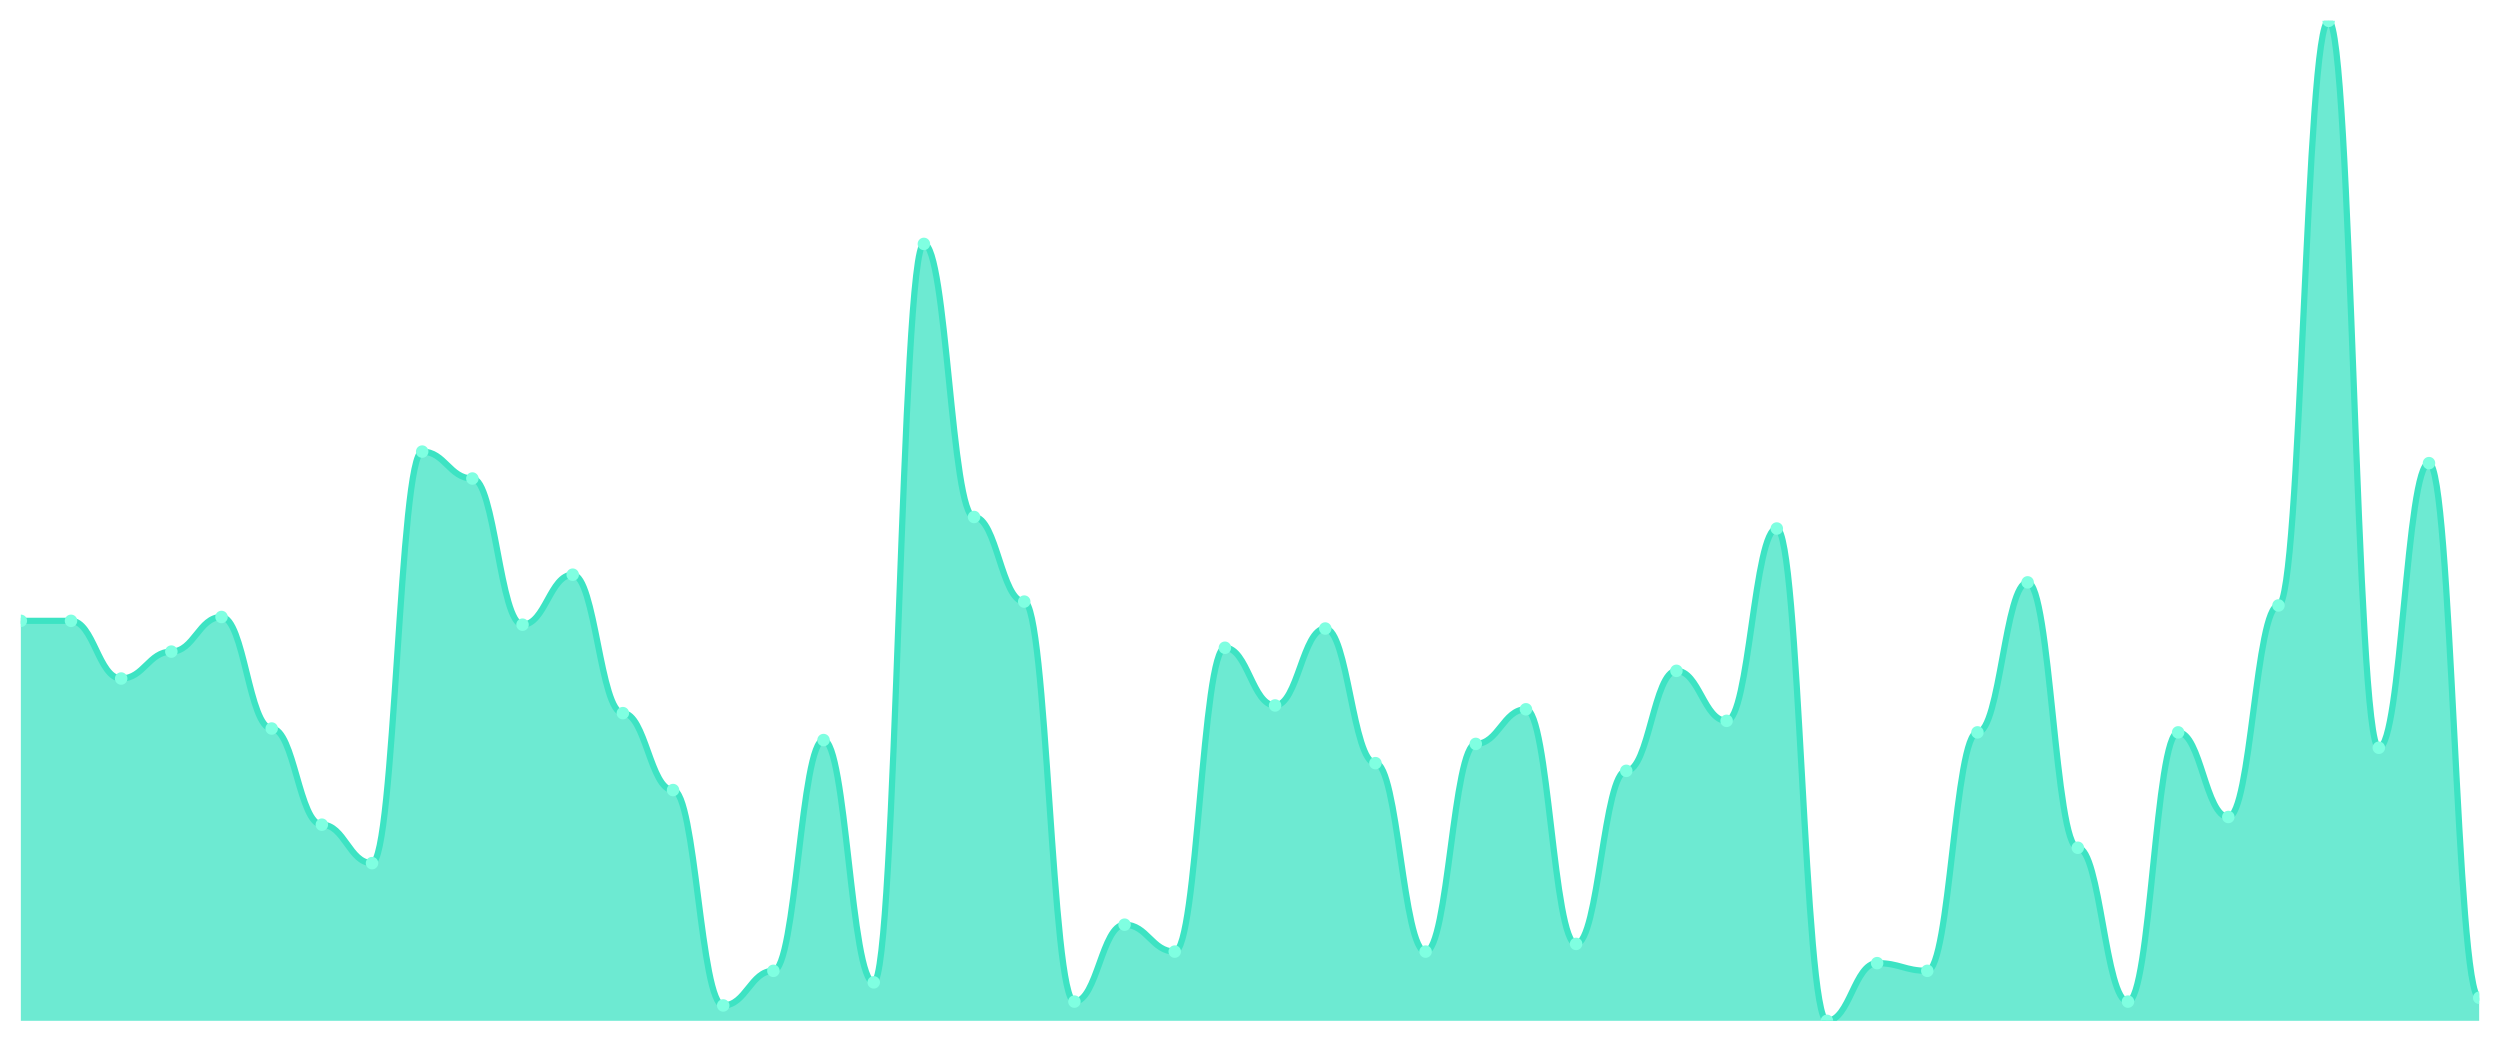
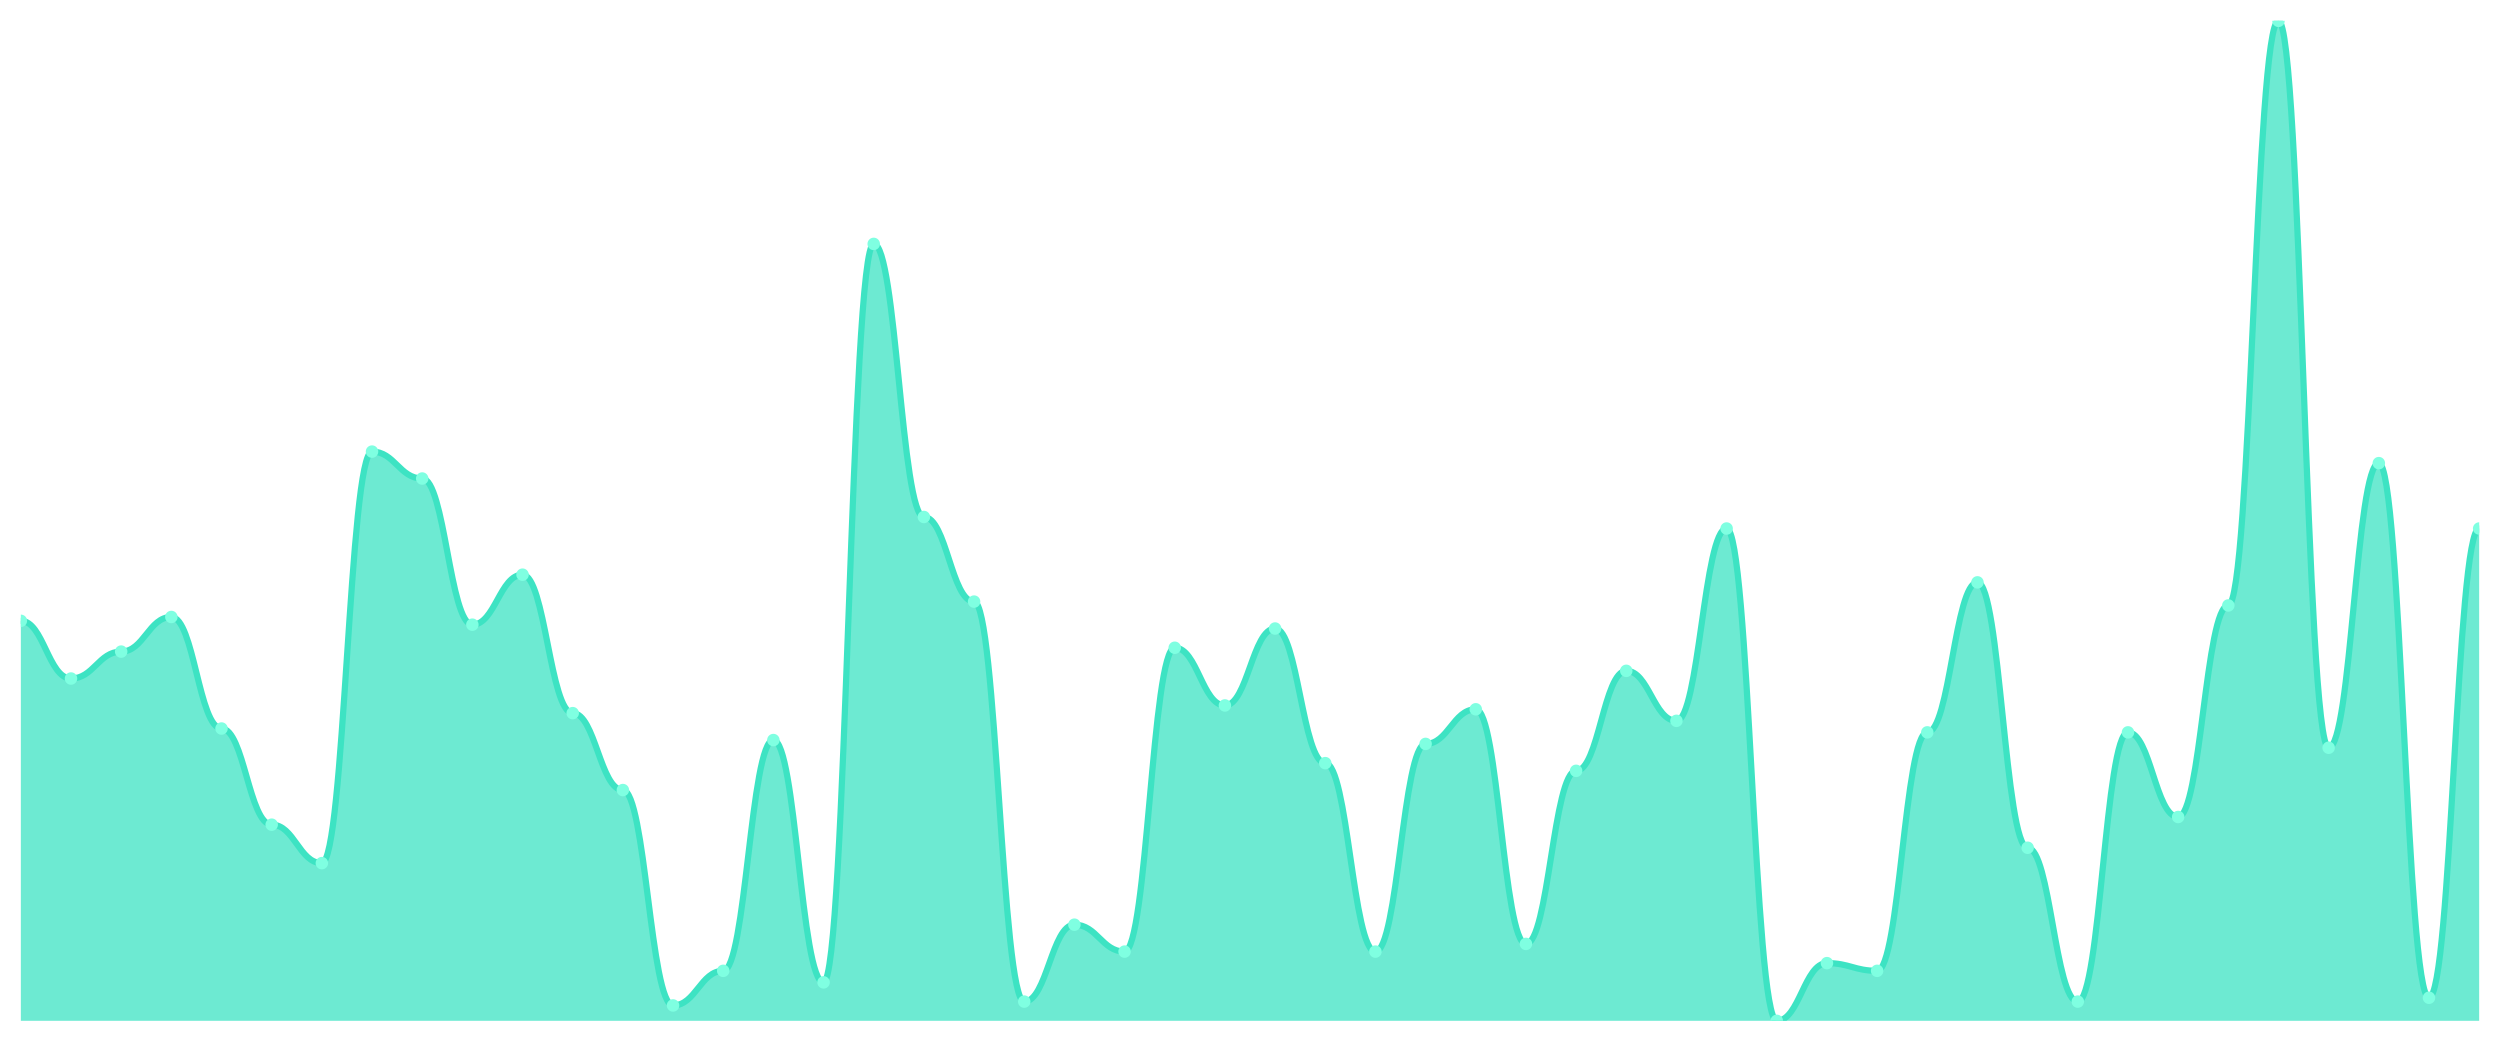
<svg xmlns="http://www.w3.org/2000/svg" viewBox="0 0 1200 500" width="1200" height="500">
  <defs>
    <clipPath id="c">
      <rect x="10" y="10" width="1180" height="480" />
    </clipPath>
  </defs>
  <rect width="1200" height="500" fill="none" />
  <g clip-path="url(#c)">
-     <path d="M 10,490 L 10,298 C 20.837,298 23.245,298 34.082,298 C 44.918,298 47.327,325.692 58.163,325.692 C 69,325.692 71.408,312.769 82.245,312.769 C 93.082,312.769 95.49,296.154 106.327,296.154 C 117.163,296.154 119.571,349.692 130.408,349.692 C 141.245,349.692 143.653,395.846 154.49,395.846 C 165.327,395.846 167.735,414.308 178.571,414.308 C 189.408,414.308 191.816,216.769 202.653,216.769 C 213.49,216.769 215.898,229.692 226.735,229.692 C 237.571,229.692 239.98,299.846 250.816,299.846 C 261.653,299.846 264.061,275.846 274.898,275.846 C 285.735,275.846 288.143,342.308 298.98,342.308 C 309.816,342.308 312.224,379.231 323.061,379.231 C 333.898,379.231 336.306,482.615 347.143,482.615 C 357.98,482.615 360.388,466 371.224,466 C 382.061,466 384.469,355.231 395.306,355.231 C 406.143,355.231 408.551,471.538 419.388,471.538 C 430.224,471.538 432.633,117.077 443.469,117.077 C 454.306,117.077 456.714,248.154 467.551,248.154 C 478.388,248.154 480.796,288.769 491.633,288.769 C 502.469,288.769 504.878,480.769 515.714,480.769 C 526.551,480.769 528.959,443.846 539.796,443.846 C 550.633,443.846 553.041,456.769 563.878,456.769 C 574.714,456.769 577.122,310.923 587.959,310.923 C 598.796,310.923 601.204,338.615 612.041,338.615 C 622.878,338.615 625.286,301.692 636.122,301.692 C 646.959,301.692 649.367,366.308 660.204,366.308 C 671.041,366.308 673.449,456.769 684.286,456.769 C 695.122,456.769 697.531,357.077 708.367,357.077 C 719.204,357.077 721.612,340.462 732.449,340.462 C 743.286,340.462 745.694,453.077 756.531,453.077 C 767.367,453.077 769.776,370 780.612,370 C 791.449,370 793.857,322 804.694,322 C 815.531,322 817.939,346 828.776,346 C 839.612,346 842.02,253.692 852.857,253.692 C 863.694,253.692 866.102,490 876.939,490 C 887.776,490 890.184,462.308 901.02,462.308 C 911.857,462.308 914.265,466 925.102,466 C 935.939,466 938.347,351.538 949.184,351.538 C 960.02,351.538 962.429,279.538 973.265,279.538 C 984.102,279.538 986.51,406.923 997.347,406.923 C 1008.184,406.923 1010.592,480.769 1021.429,480.769 C 1032.265,480.769 1034.673,351.538 1045.51,351.538 C 1056.347,351.538 1058.755,392.154 1069.592,392.154 C 1080.429,392.154 1082.837,290.615 1093.673,290.615 C 1104.51,290.615 1106.918,10 1117.755,10 C 1128.592,10 1131,358.923 1141.837,358.923 C 1152.673,358.923 1155.082,222.308 1165.918,222.308 C 1176.755,222.308 1179.163,478.923 1190,478.923 L 1190,490 Z" fill="rgba(61,227,195,0.75)" />
-     <path d="M 10,298 C 20.837,298 23.245,298 34.082,298 C 44.918,298 47.327,325.692 58.163,325.692 C 69,325.692 71.408,312.769 82.245,312.769 C 93.082,312.769 95.49,296.154 106.327,296.154 C 117.163,296.154 119.571,349.692 130.408,349.692 C 141.245,349.692 143.653,395.846 154.49,395.846 C 165.327,395.846 167.735,414.308 178.571,414.308 C 189.408,414.308 191.816,216.769 202.653,216.769 C 213.49,216.769 215.898,229.692 226.735,229.692 C 237.571,229.692 239.98,299.846 250.816,299.846 C 261.653,299.846 264.061,275.846 274.898,275.846 C 285.735,275.846 288.143,342.308 298.98,342.308 C 309.816,342.308 312.224,379.231 323.061,379.231 C 333.898,379.231 336.306,482.615 347.143,482.615 C 357.98,482.615 360.388,466 371.224,466 C 382.061,466 384.469,355.231 395.306,355.231 C 406.143,355.231 408.551,471.538 419.388,471.538 C 430.224,471.538 432.633,117.077 443.469,117.077 C 454.306,117.077 456.714,248.154 467.551,248.154 C 478.388,248.154 480.796,288.769 491.633,288.769 C 502.469,288.769 504.878,480.769 515.714,480.769 C 526.551,480.769 528.959,443.846 539.796,443.846 C 550.633,443.846 553.041,456.769 563.878,456.769 C 574.714,456.769 577.122,310.923 587.959,310.923 C 598.796,310.923 601.204,338.615 612.041,338.615 C 622.878,338.615 625.286,301.692 636.122,301.692 C 646.959,301.692 649.367,366.308 660.204,366.308 C 671.041,366.308 673.449,456.769 684.286,456.769 C 695.122,456.769 697.531,357.077 708.367,357.077 C 719.204,357.077 721.612,340.462 732.449,340.462 C 743.286,340.462 745.694,453.077 756.531,453.077 C 767.367,453.077 769.776,370 780.612,370 C 791.449,370 793.857,322 804.694,322 C 815.531,322 817.939,346 828.776,346 C 839.612,346 842.02,253.692 852.857,253.692 C 863.694,253.692 866.102,490 876.939,490 C 887.776,490 890.184,462.308 901.02,462.308 C 911.857,462.308 914.265,466 925.102,466 C 935.939,466 938.347,351.538 949.184,351.538 C 960.02,351.538 962.429,279.538 973.265,279.538 C 984.102,279.538 986.51,406.923 997.347,406.923 C 1008.184,406.923 1010.592,480.769 1021.429,480.769 C 1032.265,480.769 1034.673,351.538 1045.51,351.538 C 1056.347,351.538 1058.755,392.154 1069.592,392.154 C 1080.429,392.154 1082.837,290.615 1093.673,290.615 C 1104.51,290.615 1106.918,10 1117.755,10 C 1128.592,10 1131,358.923 1141.837,358.923 C 1152.673,358.923 1155.082,222.308 1165.918,222.308 C 1176.755,222.308 1179.163,478.923 1190,478.923" fill="none" stroke="#3de3c3" stroke-width="3" stroke-linecap="round" stroke-linejoin="round" />
+     <path d="M 10,490 L 10,298 C 20.837,298 23.245,325.692 34.082,325.692 C 44.918,325.692 47.327,312.769 58.163,312.769 C 69,312.769 71.408,296.154 82.245,296.154 C 93.082,296.154 95.49,349.692 106.327,349.692 C 117.163,349.692 119.571,395.846 130.408,395.846 C 141.245,395.846 143.653,414.308 154.49,414.308 C 165.327,414.308 167.735,216.769 178.571,216.769 C 189.408,216.769 191.816,229.692 202.653,229.692 C 213.49,229.692 215.898,299.846 226.735,299.846 C 237.571,299.846 239.98,275.846 250.816,275.846 C 261.653,275.846 264.061,342.308 274.898,342.308 C 285.735,342.308 288.143,379.231 298.98,379.231 C 309.816,379.231 312.224,482.615 323.061,482.615 C 333.898,482.615 336.306,466 347.143,466 C 357.98,466 360.388,355.231 371.224,355.231 C 382.061,355.231 384.469,471.538 395.306,471.538 C 406.143,471.538 408.551,117.077 419.388,117.077 C 430.224,117.077 432.633,248.154 443.469,248.154 C 454.306,248.154 456.714,288.769 467.551,288.769 C 478.388,288.769 480.796,480.769 491.633,480.769 C 502.469,480.769 504.878,443.846 515.714,443.846 C 526.551,443.846 528.959,456.769 539.796,456.769 C 550.633,456.769 553.041,310.923 563.878,310.923 C 574.714,310.923 577.122,338.615 587.959,338.615 C 598.796,338.615 601.204,301.692 612.041,301.692 C 622.878,301.692 625.286,366.308 636.122,366.308 C 646.959,366.308 649.367,456.769 660.204,456.769 C 671.041,456.769 673.449,357.077 684.286,357.077 C 695.122,357.077 697.531,340.462 708.367,340.462 C 719.204,340.462 721.612,453.077 732.449,453.077 C 743.286,453.077 745.694,370 756.531,370 C 767.367,370 769.776,322 780.612,322 C 791.449,322 793.857,346 804.694,346 C 815.531,346 817.939,253.692 828.776,253.692 C 839.612,253.692 842.02,490 852.857,490 C 863.694,490 866.102,462.308 876.939,462.308 C 887.776,462.308 890.184,466 901.02,466 C 911.857,466 914.265,351.538 925.102,351.538 C 935.939,351.538 938.347,279.538 949.184,279.538 C 960.02,279.538 962.429,406.923 973.265,406.923 C 984.102,406.923 986.51,480.769 997.347,480.769 C 1008.184,480.769 1010.592,351.538 1021.429,351.538 C 1032.265,351.538 1034.673,392.154 1045.51,392.154 C 1056.347,392.154 1058.755,290.615 1069.592,290.615 C 1080.429,290.615 1082.837,10 1093.673,10 C 1104.51,10 1106.918,358.923 1117.755,358.923 C 1128.592,358.923 1131,222.308 1141.837,222.308 C 1152.673,222.308 1155.082,478.923 1165.918,478.923 C 1176.755,478.923 1179.163,253.692 1190,253.692 L 1190,490 Z" fill="rgba(61,227,195,0.75)" />
+     <path d="M 10,298 C 20.837,298 23.245,325.692 34.082,325.692 C 44.918,325.692 47.327,312.769 58.163,312.769 C 69,312.769 71.408,296.154 82.245,296.154 C 93.082,296.154 95.49,349.692 106.327,349.692 C 117.163,349.692 119.571,395.846 130.408,395.846 C 141.245,395.846 143.653,414.308 154.49,414.308 C 165.327,414.308 167.735,216.769 178.571,216.769 C 189.408,216.769 191.816,229.692 202.653,229.692 C 213.49,229.692 215.898,299.846 226.735,299.846 C 237.571,299.846 239.98,275.846 250.816,275.846 C 261.653,275.846 264.061,342.308 274.898,342.308 C 285.735,342.308 288.143,379.231 298.98,379.231 C 309.816,379.231 312.224,482.615 323.061,482.615 C 333.898,482.615 336.306,466 347.143,466 C 357.98,466 360.388,355.231 371.224,355.231 C 382.061,355.231 384.469,471.538 395.306,471.538 C 406.143,471.538 408.551,117.077 419.388,117.077 C 430.224,117.077 432.633,248.154 443.469,248.154 C 454.306,248.154 456.714,288.769 467.551,288.769 C 478.388,288.769 480.796,480.769 491.633,480.769 C 502.469,480.769 504.878,443.846 515.714,443.846 C 526.551,443.846 528.959,456.769 539.796,456.769 C 550.633,456.769 553.041,310.923 563.878,310.923 C 574.714,310.923 577.122,338.615 587.959,338.615 C 598.796,338.615 601.204,301.692 612.041,301.692 C 622.878,301.692 625.286,366.308 636.122,366.308 C 646.959,366.308 649.367,456.769 660.204,456.769 C 671.041,456.769 673.449,357.077 684.286,357.077 C 695.122,357.077 697.531,340.462 708.367,340.462 C 719.204,340.462 721.612,453.077 732.449,453.077 C 743.286,453.077 745.694,370 756.531,370 C 767.367,370 769.776,322 780.612,322 C 791.449,322 793.857,346 804.694,346 C 815.531,346 817.939,253.692 828.776,253.692 C 839.612,253.692 842.02,490 852.857,490 C 863.694,490 866.102,462.308 876.939,462.308 C 887.776,462.308 890.184,466 901.02,466 C 911.857,466 914.265,351.538 925.102,351.538 C 935.939,351.538 938.347,279.538 949.184,279.538 C 960.02,279.538 962.429,406.923 973.265,406.923 C 984.102,406.923 986.51,480.769 997.347,480.769 C 1008.184,480.769 1010.592,351.538 1021.429,351.538 C 1032.265,351.538 1034.673,392.154 1045.51,392.154 C 1056.347,392.154 1058.755,290.615 1069.592,290.615 C 1080.429,290.615 1082.837,10 1093.673,10 C 1104.51,10 1106.918,358.923 1117.755,358.923 C 1128.592,358.923 1131,222.308 1141.837,222.308 C 1152.673,222.308 1155.082,478.923 1165.918,478.923 C 1176.755,478.923 1179.163,253.692 1190,253.692" fill="none" stroke="#3de3c3" stroke-width="3" stroke-linecap="round" stroke-linejoin="round" />
    <circle cx="10" cy="298" r="3" fill="#7fffe1" />
-     <circle cx="34.082" cy="298" r="3" fill="#7fffe1" />
-     <circle cx="58.163" cy="325.692" r="3" fill="#7fffe1" />
-     <circle cx="82.245" cy="312.769" r="3" fill="#7fffe1" />
-     <circle cx="106.327" cy="296.154" r="3" fill="#7fffe1" />
-     <circle cx="130.408" cy="349.692" r="3" fill="#7fffe1" />
-     <circle cx="154.49" cy="395.846" r="3" fill="#7fffe1" />
-     <circle cx="178.571" cy="414.308" r="3" fill="#7fffe1" />
-     <circle cx="202.653" cy="216.769" r="3" fill="#7fffe1" />
-     <circle cx="226.735" cy="229.692" r="3" fill="#7fffe1" />
-     <circle cx="250.816" cy="299.846" r="3" fill="#7fffe1" />
-     <circle cx="274.898" cy="275.846" r="3" fill="#7fffe1" />
-     <circle cx="298.98" cy="342.308" r="3" fill="#7fffe1" />
-     <circle cx="323.061" cy="379.231" r="3" fill="#7fffe1" />
-     <circle cx="347.143" cy="482.615" r="3" fill="#7fffe1" />
-     <circle cx="371.224" cy="466" r="3" fill="#7fffe1" />
-     <circle cx="395.306" cy="355.231" r="3" fill="#7fffe1" />
-     <circle cx="419.388" cy="471.538" r="3" fill="#7fffe1" />
-     <circle cx="443.469" cy="117.077" r="3" fill="#7fffe1" />
-     <circle cx="467.551" cy="248.154" r="3" fill="#7fffe1" />
-     <circle cx="491.633" cy="288.769" r="3" fill="#7fffe1" />
-     <circle cx="515.714" cy="480.769" r="3" fill="#7fffe1" />
-     <circle cx="539.796" cy="443.846" r="3" fill="#7fffe1" />
-     <circle cx="563.878" cy="456.769" r="3" fill="#7fffe1" />
-     <circle cx="587.959" cy="310.923" r="3" fill="#7fffe1" />
-     <circle cx="612.041" cy="338.615" r="3" fill="#7fffe1" />
-     <circle cx="636.122" cy="301.692" r="3" fill="#7fffe1" />
-     <circle cx="660.204" cy="366.308" r="3" fill="#7fffe1" />
-     <circle cx="684.286" cy="456.769" r="3" fill="#7fffe1" />
-     <circle cx="708.367" cy="357.077" r="3" fill="#7fffe1" />
-     <circle cx="732.449" cy="340.462" r="3" fill="#7fffe1" />
-     <circle cx="756.531" cy="453.077" r="3" fill="#7fffe1" />
-     <circle cx="780.612" cy="370" r="3" fill="#7fffe1" />
-     <circle cx="804.694" cy="322" r="3" fill="#7fffe1" />
-     <circle cx="828.776" cy="346" r="3" fill="#7fffe1" />
-     <circle cx="852.857" cy="253.692" r="3" fill="#7fffe1" />
-     <circle cx="876.939" cy="490" r="3" fill="#7fffe1" />
-     <circle cx="901.02" cy="462.308" r="3" fill="#7fffe1" />
-     <circle cx="925.102" cy="466" r="3" fill="#7fffe1" />
-     <circle cx="949.184" cy="351.538" r="3" fill="#7fffe1" />
-     <circle cx="973.265" cy="279.538" r="3" fill="#7fffe1" />
-     <circle cx="997.347" cy="406.923" r="3" fill="#7fffe1" />
-     <circle cx="1021.429" cy="480.769" r="3" fill="#7fffe1" />
-     <circle cx="1045.51" cy="351.538" r="3" fill="#7fffe1" />
-     <circle cx="1069.592" cy="392.154" r="3" fill="#7fffe1" />
-     <circle cx="1093.673" cy="290.615" r="3" fill="#7fffe1" />
-     <circle cx="1117.755" cy="10" r="3" fill="#7fffe1" />
-     <circle cx="1141.837" cy="358.923" r="3" fill="#7fffe1" />
-     <circle cx="1165.918" cy="222.308" r="3" fill="#7fffe1" />
-     <circle cx="1190" cy="478.923" r="3" fill="#7fffe1" />
+     <circle cx="34.082" cy="325.692" r="3" fill="#7fffe1" />
+     <circle cx="58.163" cy="312.769" r="3" fill="#7fffe1" />
+     <circle cx="82.245" cy="296.154" r="3" fill="#7fffe1" />
+     <circle cx="106.327" cy="349.692" r="3" fill="#7fffe1" />
+     <circle cx="130.408" cy="395.846" r="3" fill="#7fffe1" />
+     <circle cx="154.49" cy="414.308" r="3" fill="#7fffe1" />
+     <circle cx="178.571" cy="216.769" r="3" fill="#7fffe1" />
+     <circle cx="202.653" cy="229.692" r="3" fill="#7fffe1" />
+     <circle cx="226.735" cy="299.846" r="3" fill="#7fffe1" />
+     <circle cx="250.816" cy="275.846" r="3" fill="#7fffe1" />
+     <circle cx="274.898" cy="342.308" r="3" fill="#7fffe1" />
+     <circle cx="298.98" cy="379.231" r="3" fill="#7fffe1" />
+     <circle cx="323.061" cy="482.615" r="3" fill="#7fffe1" />
+     <circle cx="347.143" cy="466" r="3" fill="#7fffe1" />
+     <circle cx="371.224" cy="355.231" r="3" fill="#7fffe1" />
+     <circle cx="395.306" cy="471.538" r="3" fill="#7fffe1" />
+     <circle cx="419.388" cy="117.077" r="3" fill="#7fffe1" />
+     <circle cx="443.469" cy="248.154" r="3" fill="#7fffe1" />
+     <circle cx="467.551" cy="288.769" r="3" fill="#7fffe1" />
+     <circle cx="491.633" cy="480.769" r="3" fill="#7fffe1" />
+     <circle cx="515.714" cy="443.846" r="3" fill="#7fffe1" />
+     <circle cx="539.796" cy="456.769" r="3" fill="#7fffe1" />
+     <circle cx="563.878" cy="310.923" r="3" fill="#7fffe1" />
+     <circle cx="587.959" cy="338.615" r="3" fill="#7fffe1" />
+     <circle cx="612.041" cy="301.692" r="3" fill="#7fffe1" />
+     <circle cx="636.122" cy="366.308" r="3" fill="#7fffe1" />
+     <circle cx="660.204" cy="456.769" r="3" fill="#7fffe1" />
+     <circle cx="684.286" cy="357.077" r="3" fill="#7fffe1" />
+     <circle cx="708.367" cy="340.462" r="3" fill="#7fffe1" />
+     <circle cx="732.449" cy="453.077" r="3" fill="#7fffe1" />
+     <circle cx="756.531" cy="370" r="3" fill="#7fffe1" />
+     <circle cx="780.612" cy="322" r="3" fill="#7fffe1" />
+     <circle cx="804.694" cy="346" r="3" fill="#7fffe1" />
+     <circle cx="828.776" cy="253.692" r="3" fill="#7fffe1" />
+     <circle cx="852.857" cy="490" r="3" fill="#7fffe1" />
+     <circle cx="876.939" cy="462.308" r="3" fill="#7fffe1" />
+     <circle cx="901.02" cy="466" r="3" fill="#7fffe1" />
+     <circle cx="925.102" cy="351.538" r="3" fill="#7fffe1" />
+     <circle cx="949.184" cy="279.538" r="3" fill="#7fffe1" />
+     <circle cx="973.265" cy="406.923" r="3" fill="#7fffe1" />
+     <circle cx="997.347" cy="480.769" r="3" fill="#7fffe1" />
+     <circle cx="1021.429" cy="351.538" r="3" fill="#7fffe1" />
+     <circle cx="1045.51" cy="392.154" r="3" fill="#7fffe1" />
+     <circle cx="1069.592" cy="290.615" r="3" fill="#7fffe1" />
+     <circle cx="1093.673" cy="10" r="3" fill="#7fffe1" />
+     <circle cx="1117.755" cy="358.923" r="3" fill="#7fffe1" />
+     <circle cx="1141.837" cy="222.308" r="3" fill="#7fffe1" />
+     <circle cx="1165.918" cy="478.923" r="3" fill="#7fffe1" />
+     <circle cx="1190" cy="253.692" r="3" fill="#7fffe1" />
  </g>
</svg>
